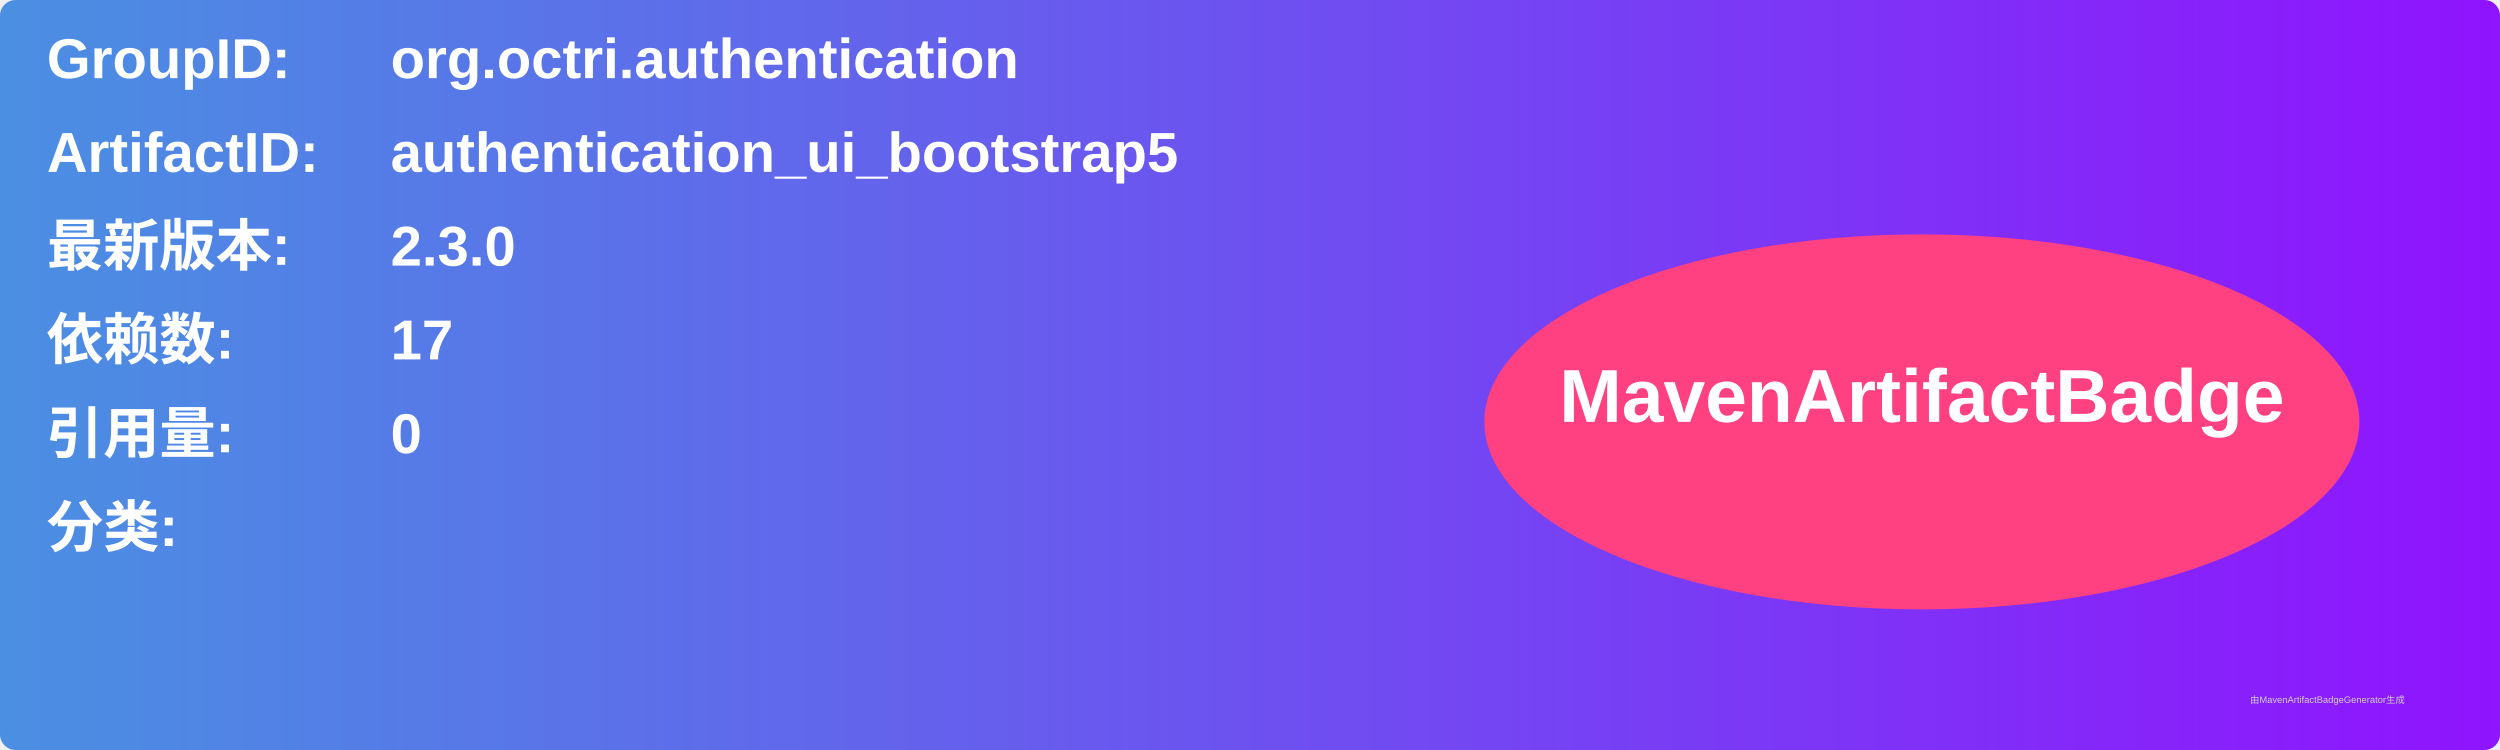
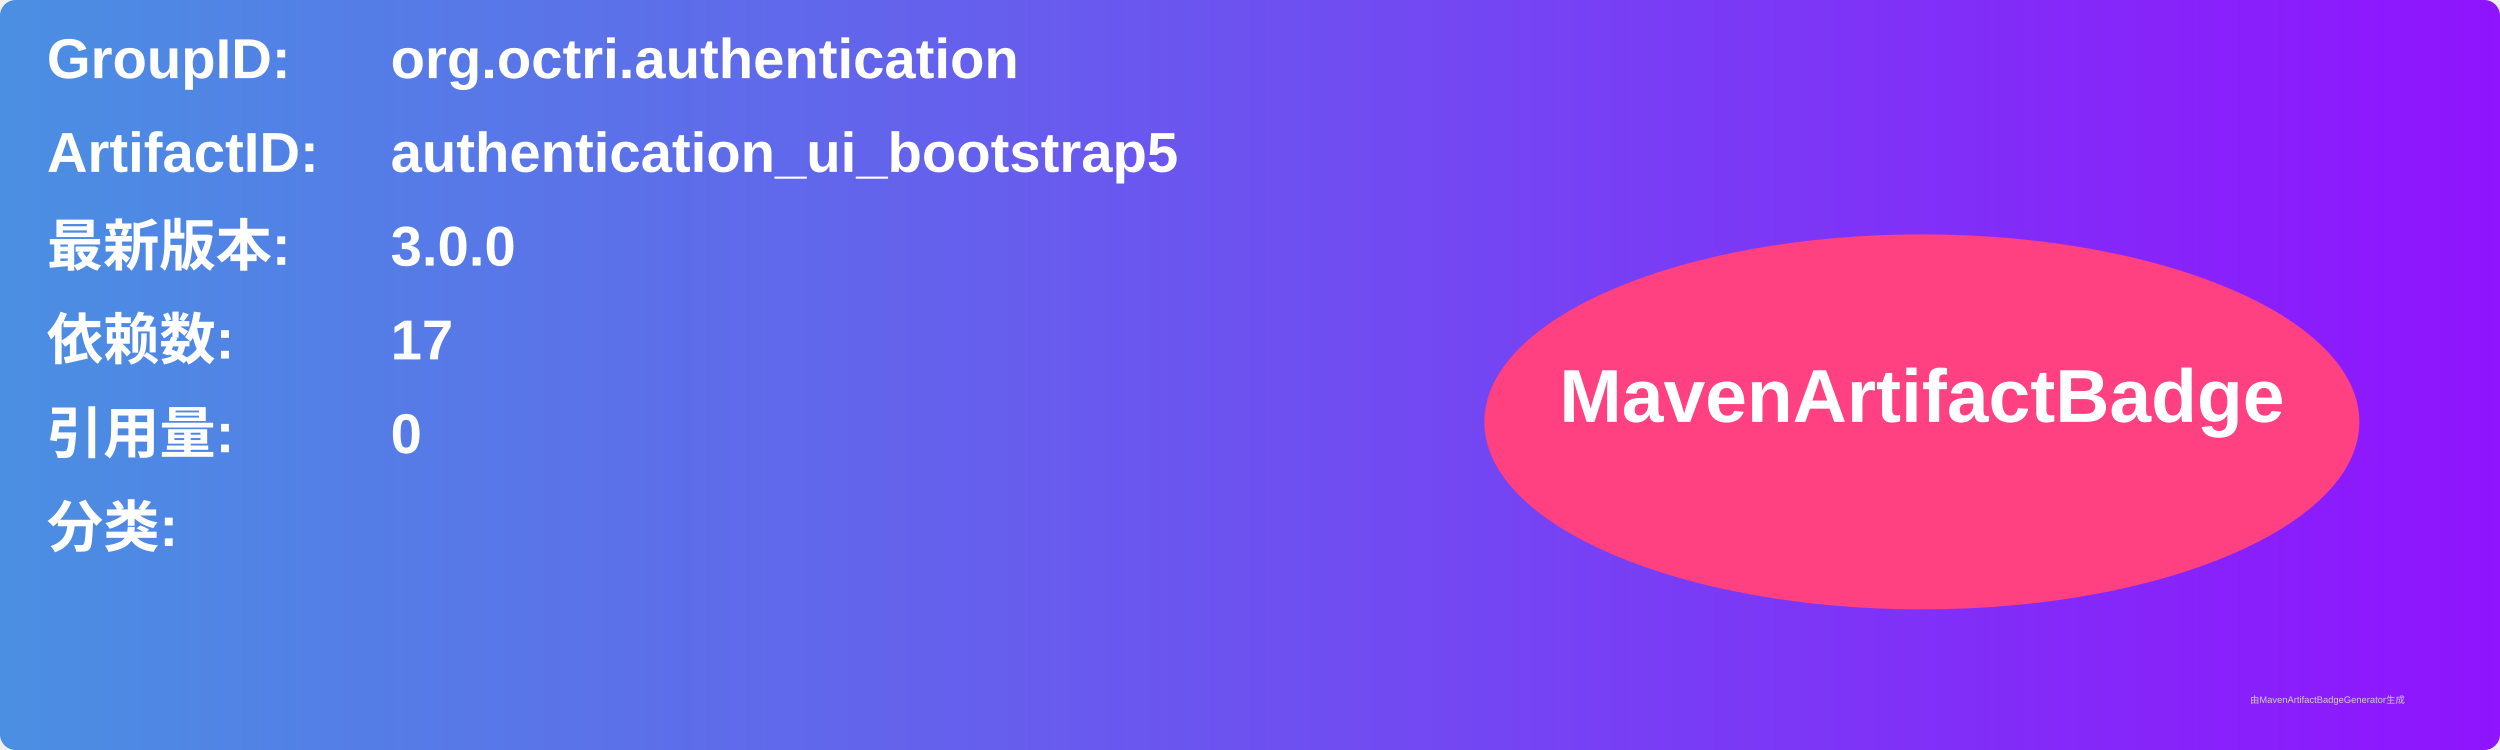
<svg xmlns="http://www.w3.org/2000/svg" width="800" height="240" viewBox="0 0 800 240">
  <linearGradient id="grad" x1="0%" y1="0%" x2="100%" y2="0%">
    <stop offset="0%" stop-color="#4a90e2" />
    <stop offset="100%" stop-color="#9013fe" />
  </linearGradient>
  <rect width="100%" height="100%" rx="5" ry="5" fill="url(#grad)" />
  <g transform="translate(15, 15)">
    <text x="0" y="10" font-family="Arial" font-size="18" fill="white" font-weight="bold" width="260">GroupID:</text>
    <text x="110" y="10" font-family="Arial" font-size="18" fill="white" font-weight="bold" width="460">org.octri.authentication</text>
    <text x="0" y="40" font-family="Arial" font-size="18" fill="white" font-weight="bold" width="260">ArtifactID:</text>
    <text x="110" y="40" font-family="Arial" font-size="18" fill="white" font-weight="bold" width="460">authentication_ui_bootstrap5</text>
    <text x="0" y="70" font-family="Arial" font-size="18" fill="white" font-weight="bold">最新版本:</text>
    <text x="110" y="70" font-family="Arial" font-size="18" fill="white" font-weight="bold">
-       <tspan font-weight="bold">2.3.0</tspan>
+       <tspan font-weight="bold">3.0.0</tspan>
    </text>
    <text x="0" y="100" font-family="Arial" font-size="18" fill="white" font-weight="bold">依赖数: </text>
    <text x="110" y="100" font-family="Arial" font-size="18" fill="white">
      <tspan font-weight="bold">17</tspan>
    </text>
    <text x="0" y="130" font-family="Arial" font-size="18" fill="white" font-weight="bold">引用量: </text>
    <text x="110" y="130" font-family="Arial" font-size="18" fill="white">
      <tspan font-weight="bold">0</tspan>
    </text>
    <text x="0" y="160" font-family="Arial" font-size="18" fill="white" font-weight="bold">分类:</text>
    <text x="10" y="190" font-family="Arial" font-size="10" fill="white">
      <tspan font-weight="bold" />
    </text>
    <ellipse cx="600" cy="120" rx="140" ry="60" fill="#ff4081" />
    <text x="600" y="120" text-anchor="middle" font-family="Arial" font-size="24" fill="white" font-weight="bold">MavenArtifactBadge</text>
  </g>
  <text x="720" y="225" font-family="Arial" font-size="3" fill="#d0d0d0">由MavenArtifactBadgeGenerator生成</text>
</svg>
